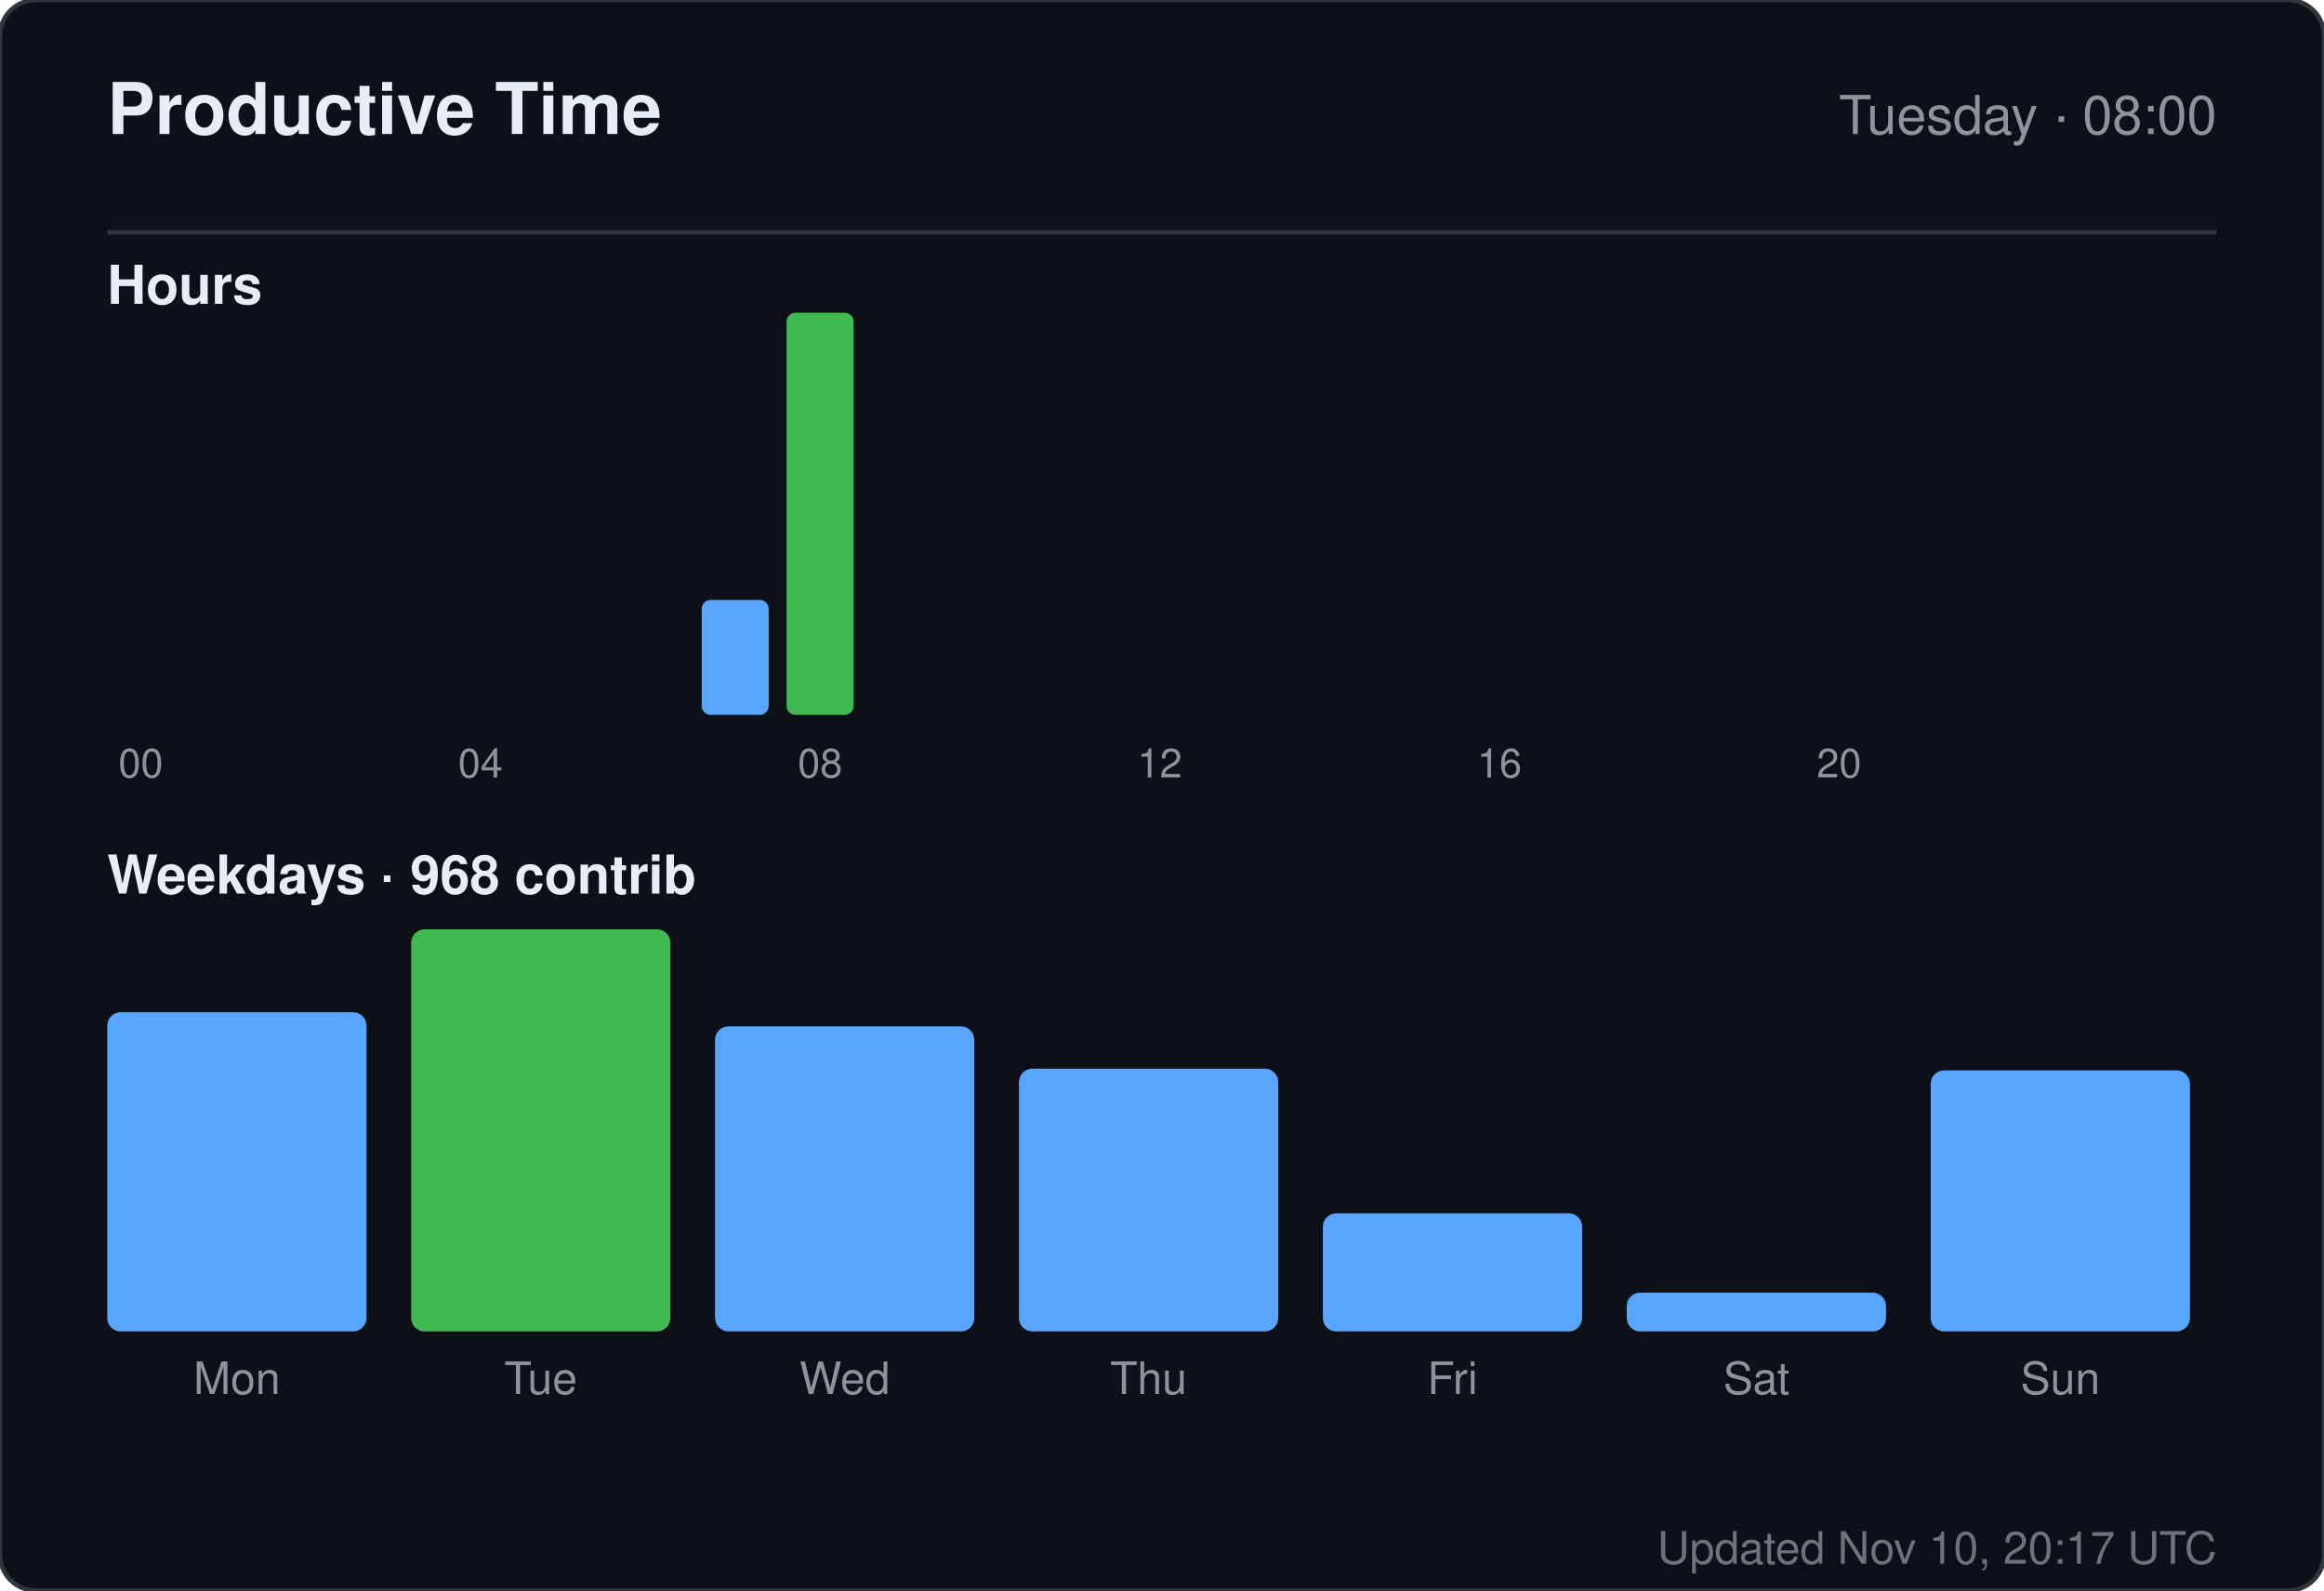
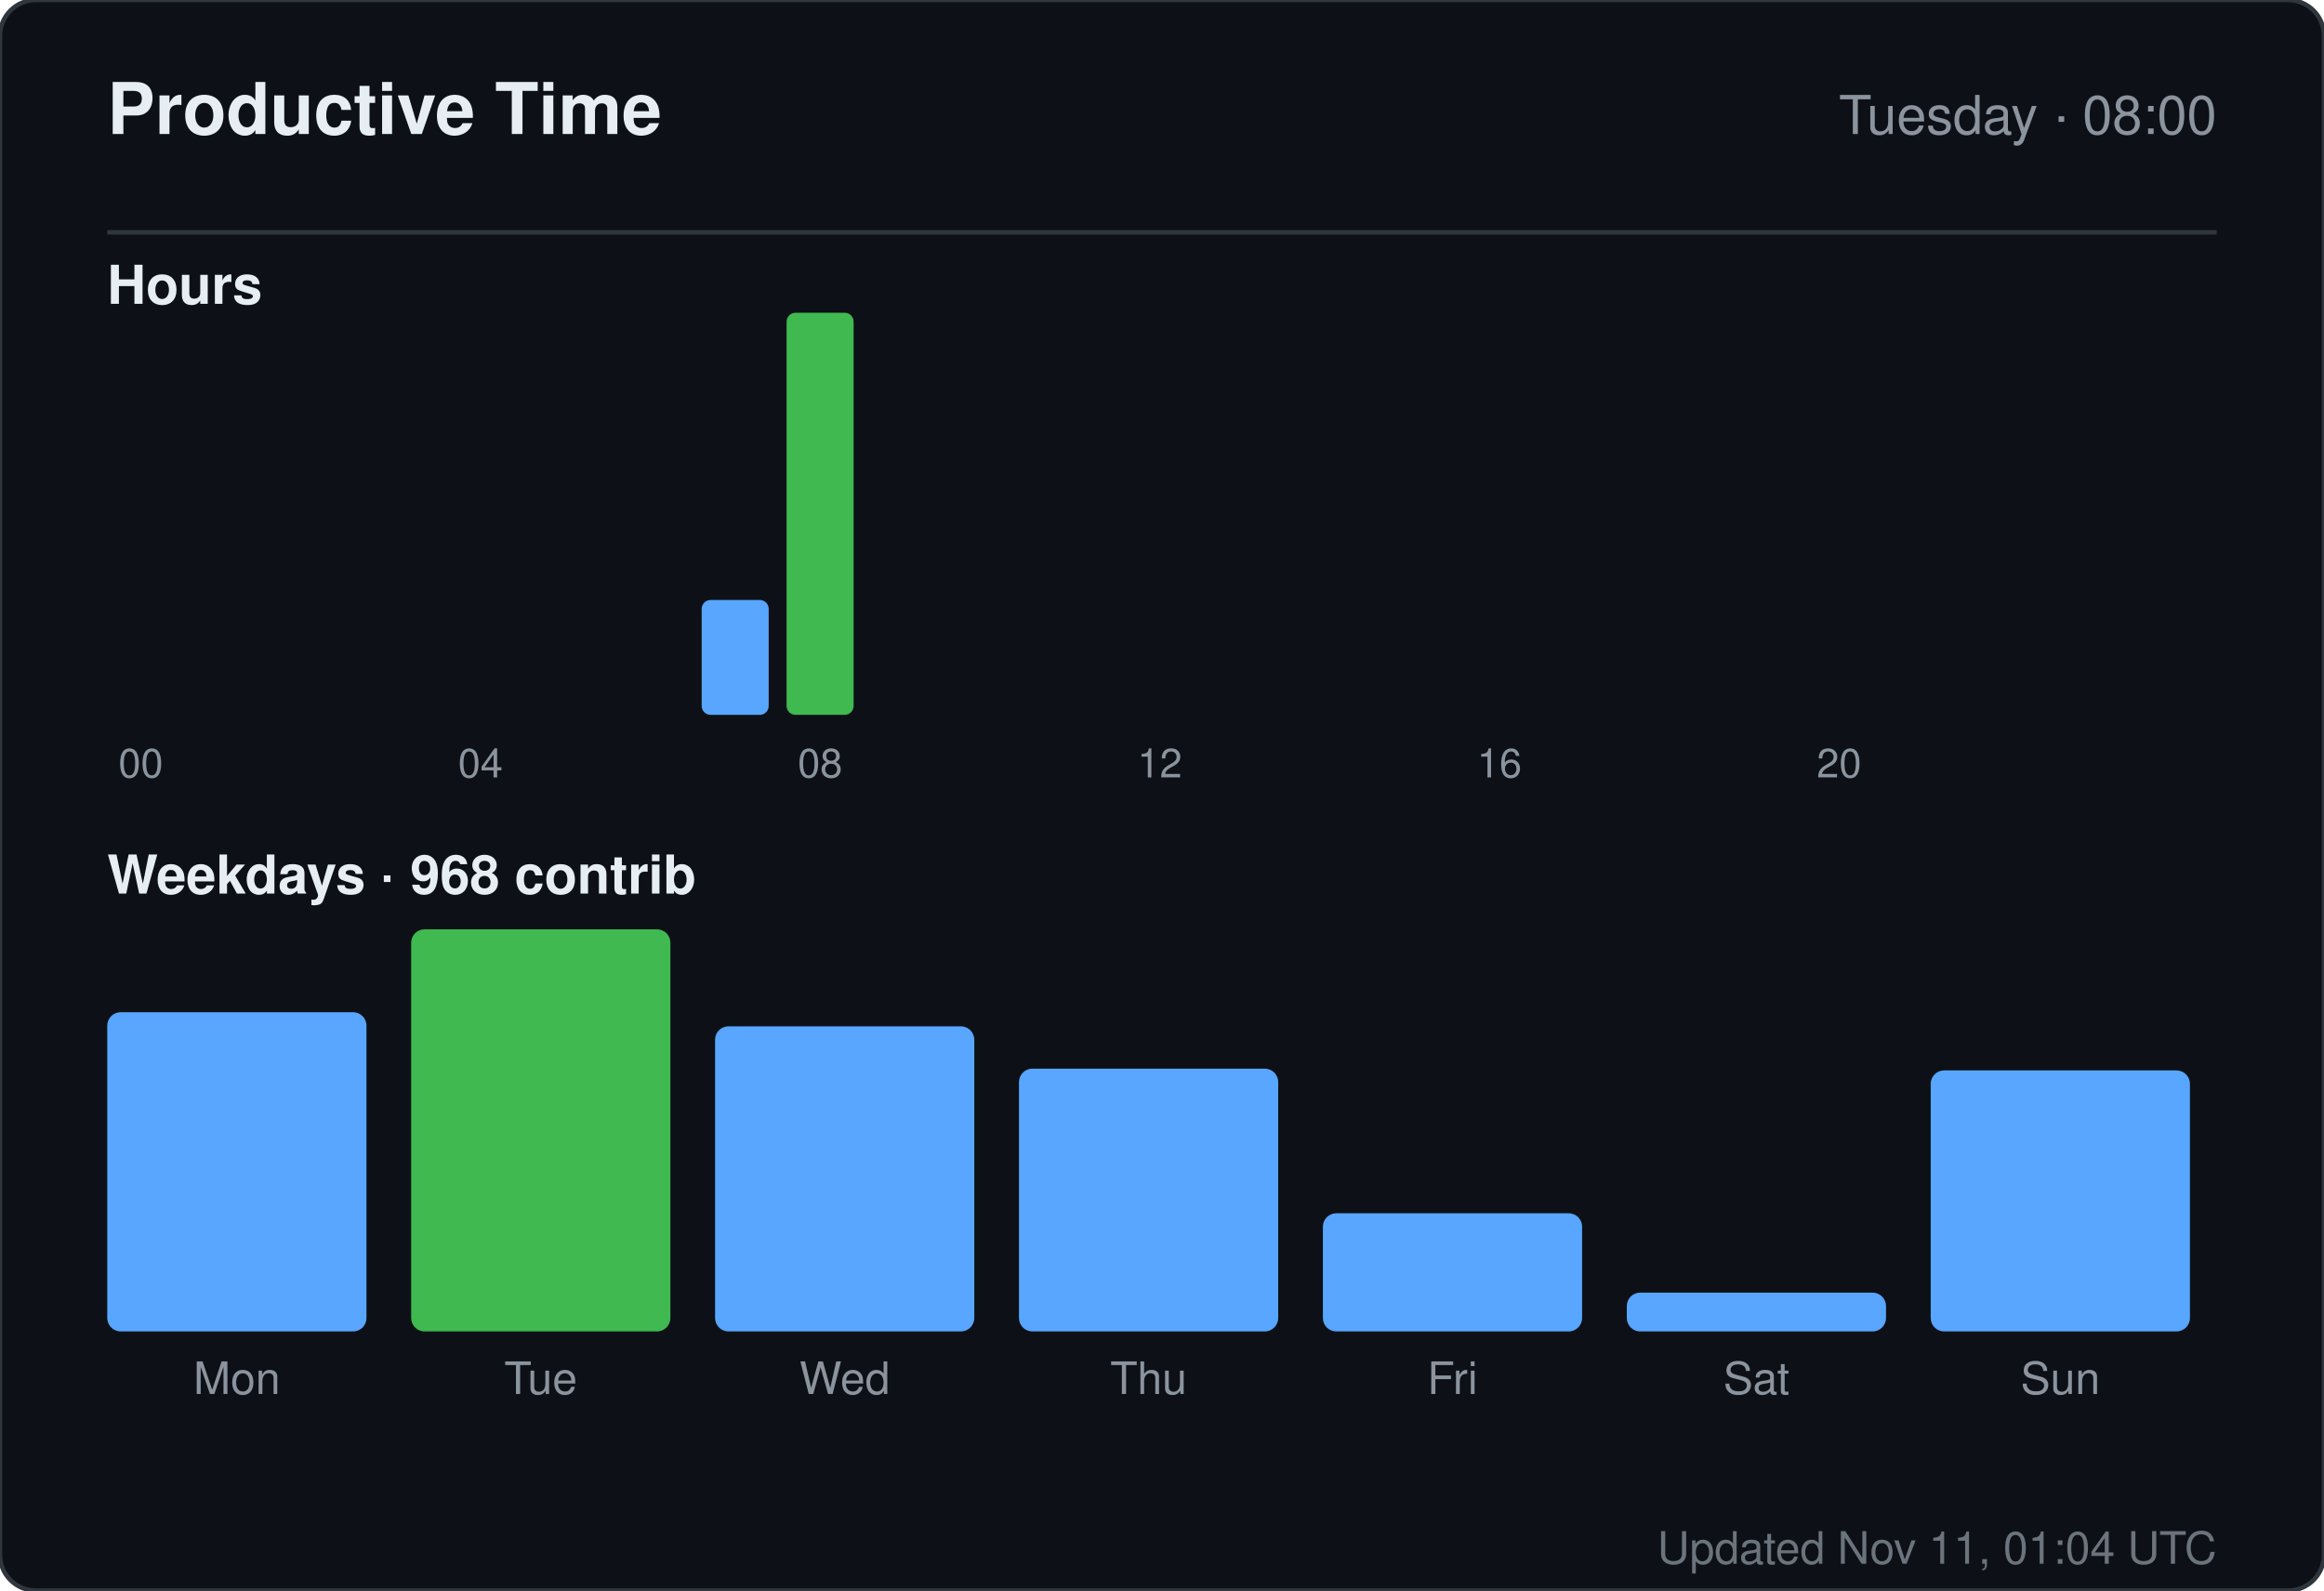
<svg xmlns="http://www.w3.org/2000/svg" width="520" height="356" viewBox="0 0 520 356" role="img" aria-label="Productive time for sandiirawan12">
  <rect width="520" height="356" rx="8" fill="#0d1117" stroke="#30363d" />
  <g font-family="-apple-system, BlinkMacSystemFont, Segoe UI, Helvetica, Arial, sans-serif">
    <text x="24" y="30" fill="#e6edf3" font-size="16" font-weight="700">Productive Time</text>
    <text x="496" y="30" fill="#8b949e" font-size="12" text-anchor="end">Tuesday · 08:00</text>
    <line x1="24" y1="52" x2="496" y2="52" stroke="#30363d" />
    <text x="24" y="68" fill="#e6edf3" font-size="12" font-weight="600">Hours</text>
    <rect x="24" y="160" width="15" height="0" rx="2" fill="#58a6ff" />
    <text x="31.5" y="174" fill="#8b949e" font-size="9" text-anchor="middle">00</text>
    <rect x="43" y="160" width="15" height="0" rx="2" fill="#58a6ff" />
    <rect x="62" y="160" width="15" height="0" rx="2" fill="#58a6ff" />
    <rect x="81" y="160" width="15" height="0" rx="2" fill="#58a6ff" />
    <rect x="100" y="160" width="15" height="0" rx="2" fill="#58a6ff" />
    <text x="107.5" y="174" fill="#8b949e" font-size="9" text-anchor="middle">04</text>
    <rect x="119" y="160" width="15" height="0" rx="2" fill="#58a6ff" />
    <rect x="138" y="160" width="15" height="0" rx="2" fill="#58a6ff" />
    <rect x="157" y="134.286" width="15" height="25.714" rx="2" fill="#58a6ff" />
    <rect x="176" y="70" width="15" height="90" rx="2" fill="#3fb950" />
    <text x="183.5" y="174" fill="#8b949e" font-size="9" text-anchor="middle">08</text>
    <rect x="195" y="160" width="15" height="0" rx="2" fill="#58a6ff" />
    <rect x="214" y="160" width="15" height="0" rx="2" fill="#58a6ff" />
    <rect x="233" y="160" width="15" height="0" rx="2" fill="#58a6ff" />
    <rect x="252" y="160" width="15" height="0" rx="2" fill="#58a6ff" />
    <text x="259.5" y="174" fill="#8b949e" font-size="9" text-anchor="middle">12</text>
    <rect x="271" y="160" width="15" height="0" rx="2" fill="#58a6ff" />
    <rect x="290" y="160" width="15" height="0" rx="2" fill="#58a6ff" />
    <rect x="309" y="160" width="15" height="0" rx="2" fill="#58a6ff" />
    <rect x="328" y="160" width="15" height="0" rx="2" fill="#58a6ff" />
    <text x="335.5" y="174" fill="#8b949e" font-size="9" text-anchor="middle">16</text>
    <rect x="347" y="160" width="15" height="0" rx="2" fill="#58a6ff" />
    <rect x="366" y="160" width="15" height="0" rx="2" fill="#58a6ff" />
    <rect x="385" y="160" width="15" height="0" rx="2" fill="#58a6ff" />
    <rect x="404" y="160" width="15" height="0" rx="2" fill="#58a6ff" />
    <text x="411.5" y="174" fill="#8b949e" font-size="9" text-anchor="middle">20</text>
    <rect x="423" y="160" width="15" height="0" rx="2" fill="#58a6ff" />
    <rect x="442" y="160" width="15" height="0" rx="2" fill="#58a6ff" />
    <rect x="461" y="160" width="15" height="0" rx="2" fill="#58a6ff" />
    <text x="24" y="200" fill="#e6edf3" font-size="12" font-weight="600">Weekdays · 968 contrib</text>
    <rect x="24" y="226.553" width="58" height="71.447" rx="3" fill="#58a6ff" />
    <text x="53" y="312" fill="#8b949e" font-size="10" text-anchor="middle">Mon</text>
    <rect x="92" y="208" width="58" height="90" rx="3" fill="#3fb950" />
    <text x="121" y="312" fill="#8b949e" font-size="10" text-anchor="middle">Tue</text>
    <rect x="160" y="229.711" width="58" height="68.289" rx="3" fill="#58a6ff" />
    <text x="189" y="312" fill="#8b949e" font-size="10" text-anchor="middle">Wed</text>
    <rect x="228" y="239.184" width="58" height="58.816" rx="3" fill="#58a6ff" />
    <text x="257" y="312" fill="#8b949e" font-size="10" text-anchor="middle">Thu</text>
    <rect x="296" y="271.553" width="58" height="26.447" rx="3" fill="#58a6ff" />
    <text x="325" y="312" fill="#8b949e" font-size="10" text-anchor="middle">Fri</text>
    <rect x="364" y="289.316" width="58" height="8.684" rx="3" fill="#58a6ff" />
    <text x="393" y="312" fill="#8b949e" font-size="10" text-anchor="middle">Sat</text>
    <rect x="432" y="239.579" width="58" height="58.421" rx="3" fill="#58a6ff" />
    <text x="461" y="312" fill="#8b949e" font-size="10" text-anchor="middle">Sun</text>
-     <text x="496" y="350" fill="#8b949e" font-size="10" text-anchor="end" opacity="0.75">Updated Nov 10, 20:17 UTC</text>
+     <text x="496" y="350" fill="#8b949e" font-size="10" text-anchor="end" opacity="0.75">Updated Nov 11, 01:04 UTC</text>
  </g>
</svg>
